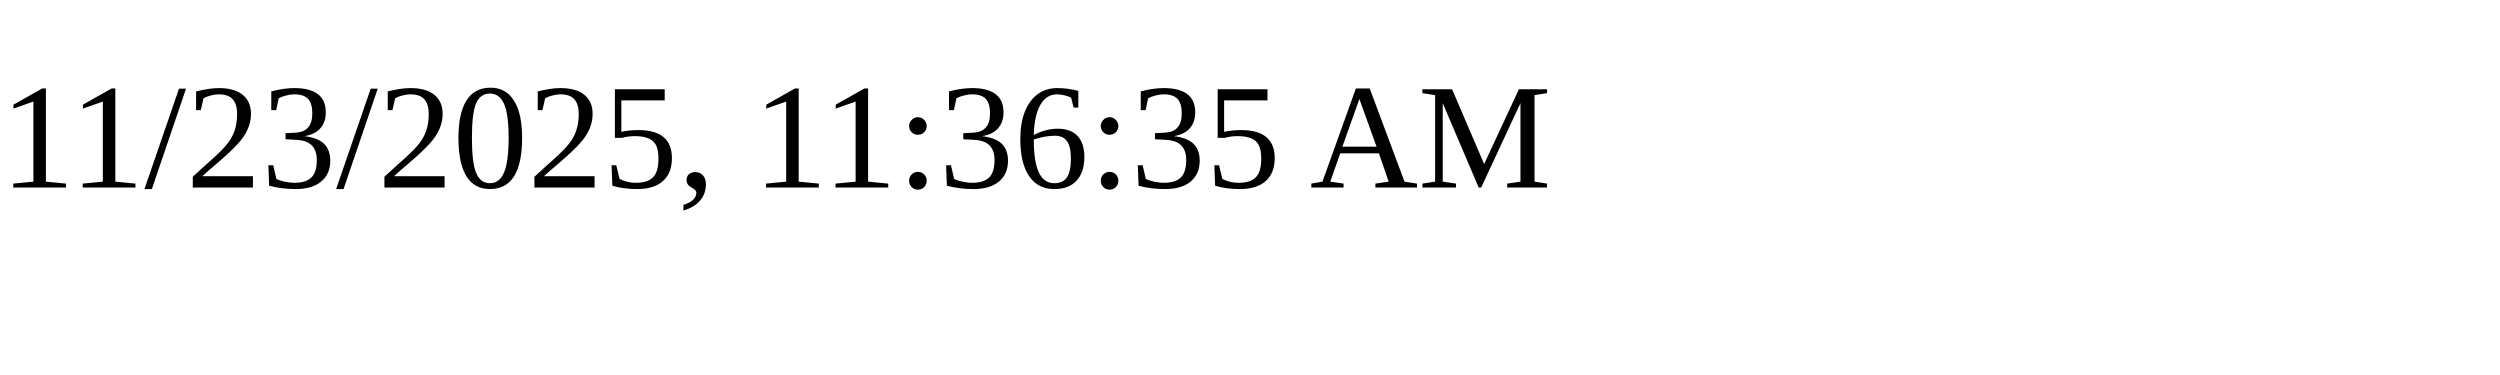
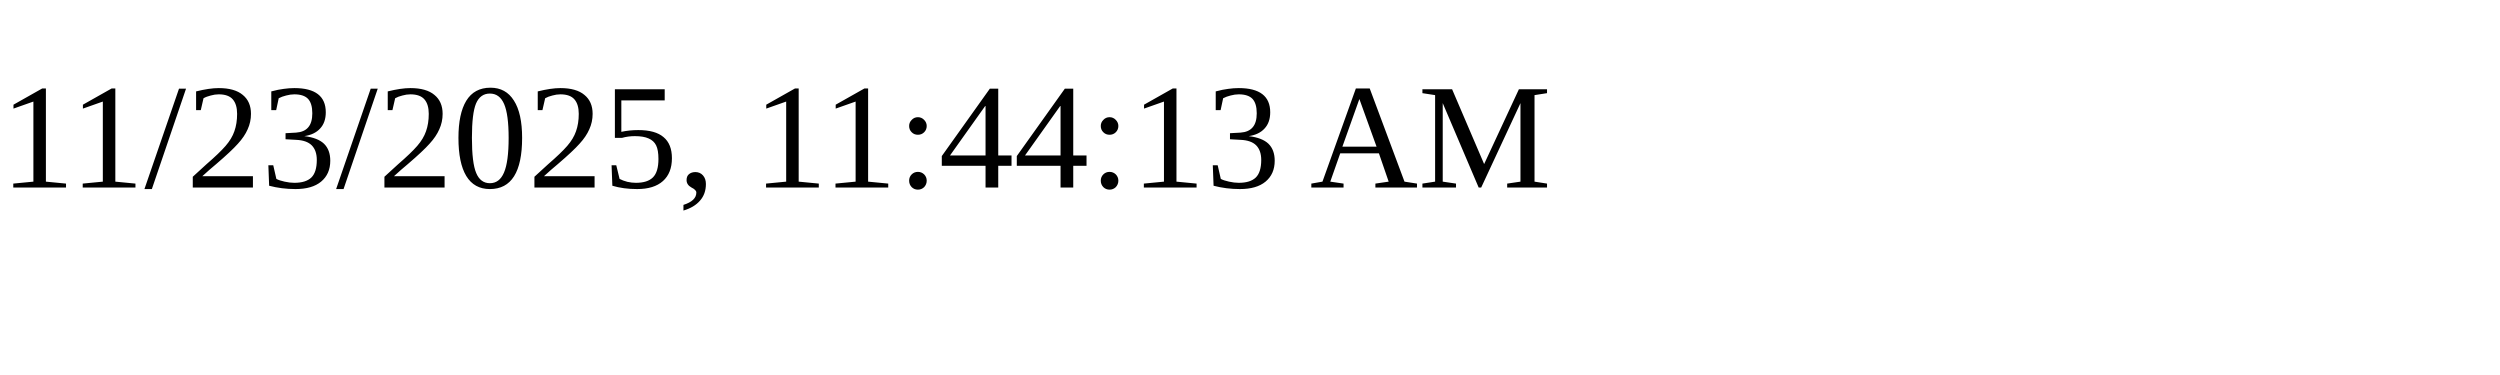
<svg xmlns="http://www.w3.org/2000/svg" height="30" width="200">
-   <text x="0" y="15">11/23/2025, 11:36:35 AM</text>
+   <text x="0" y="15">11/23/2025, 11:44:13 AM</text>
</svg>
